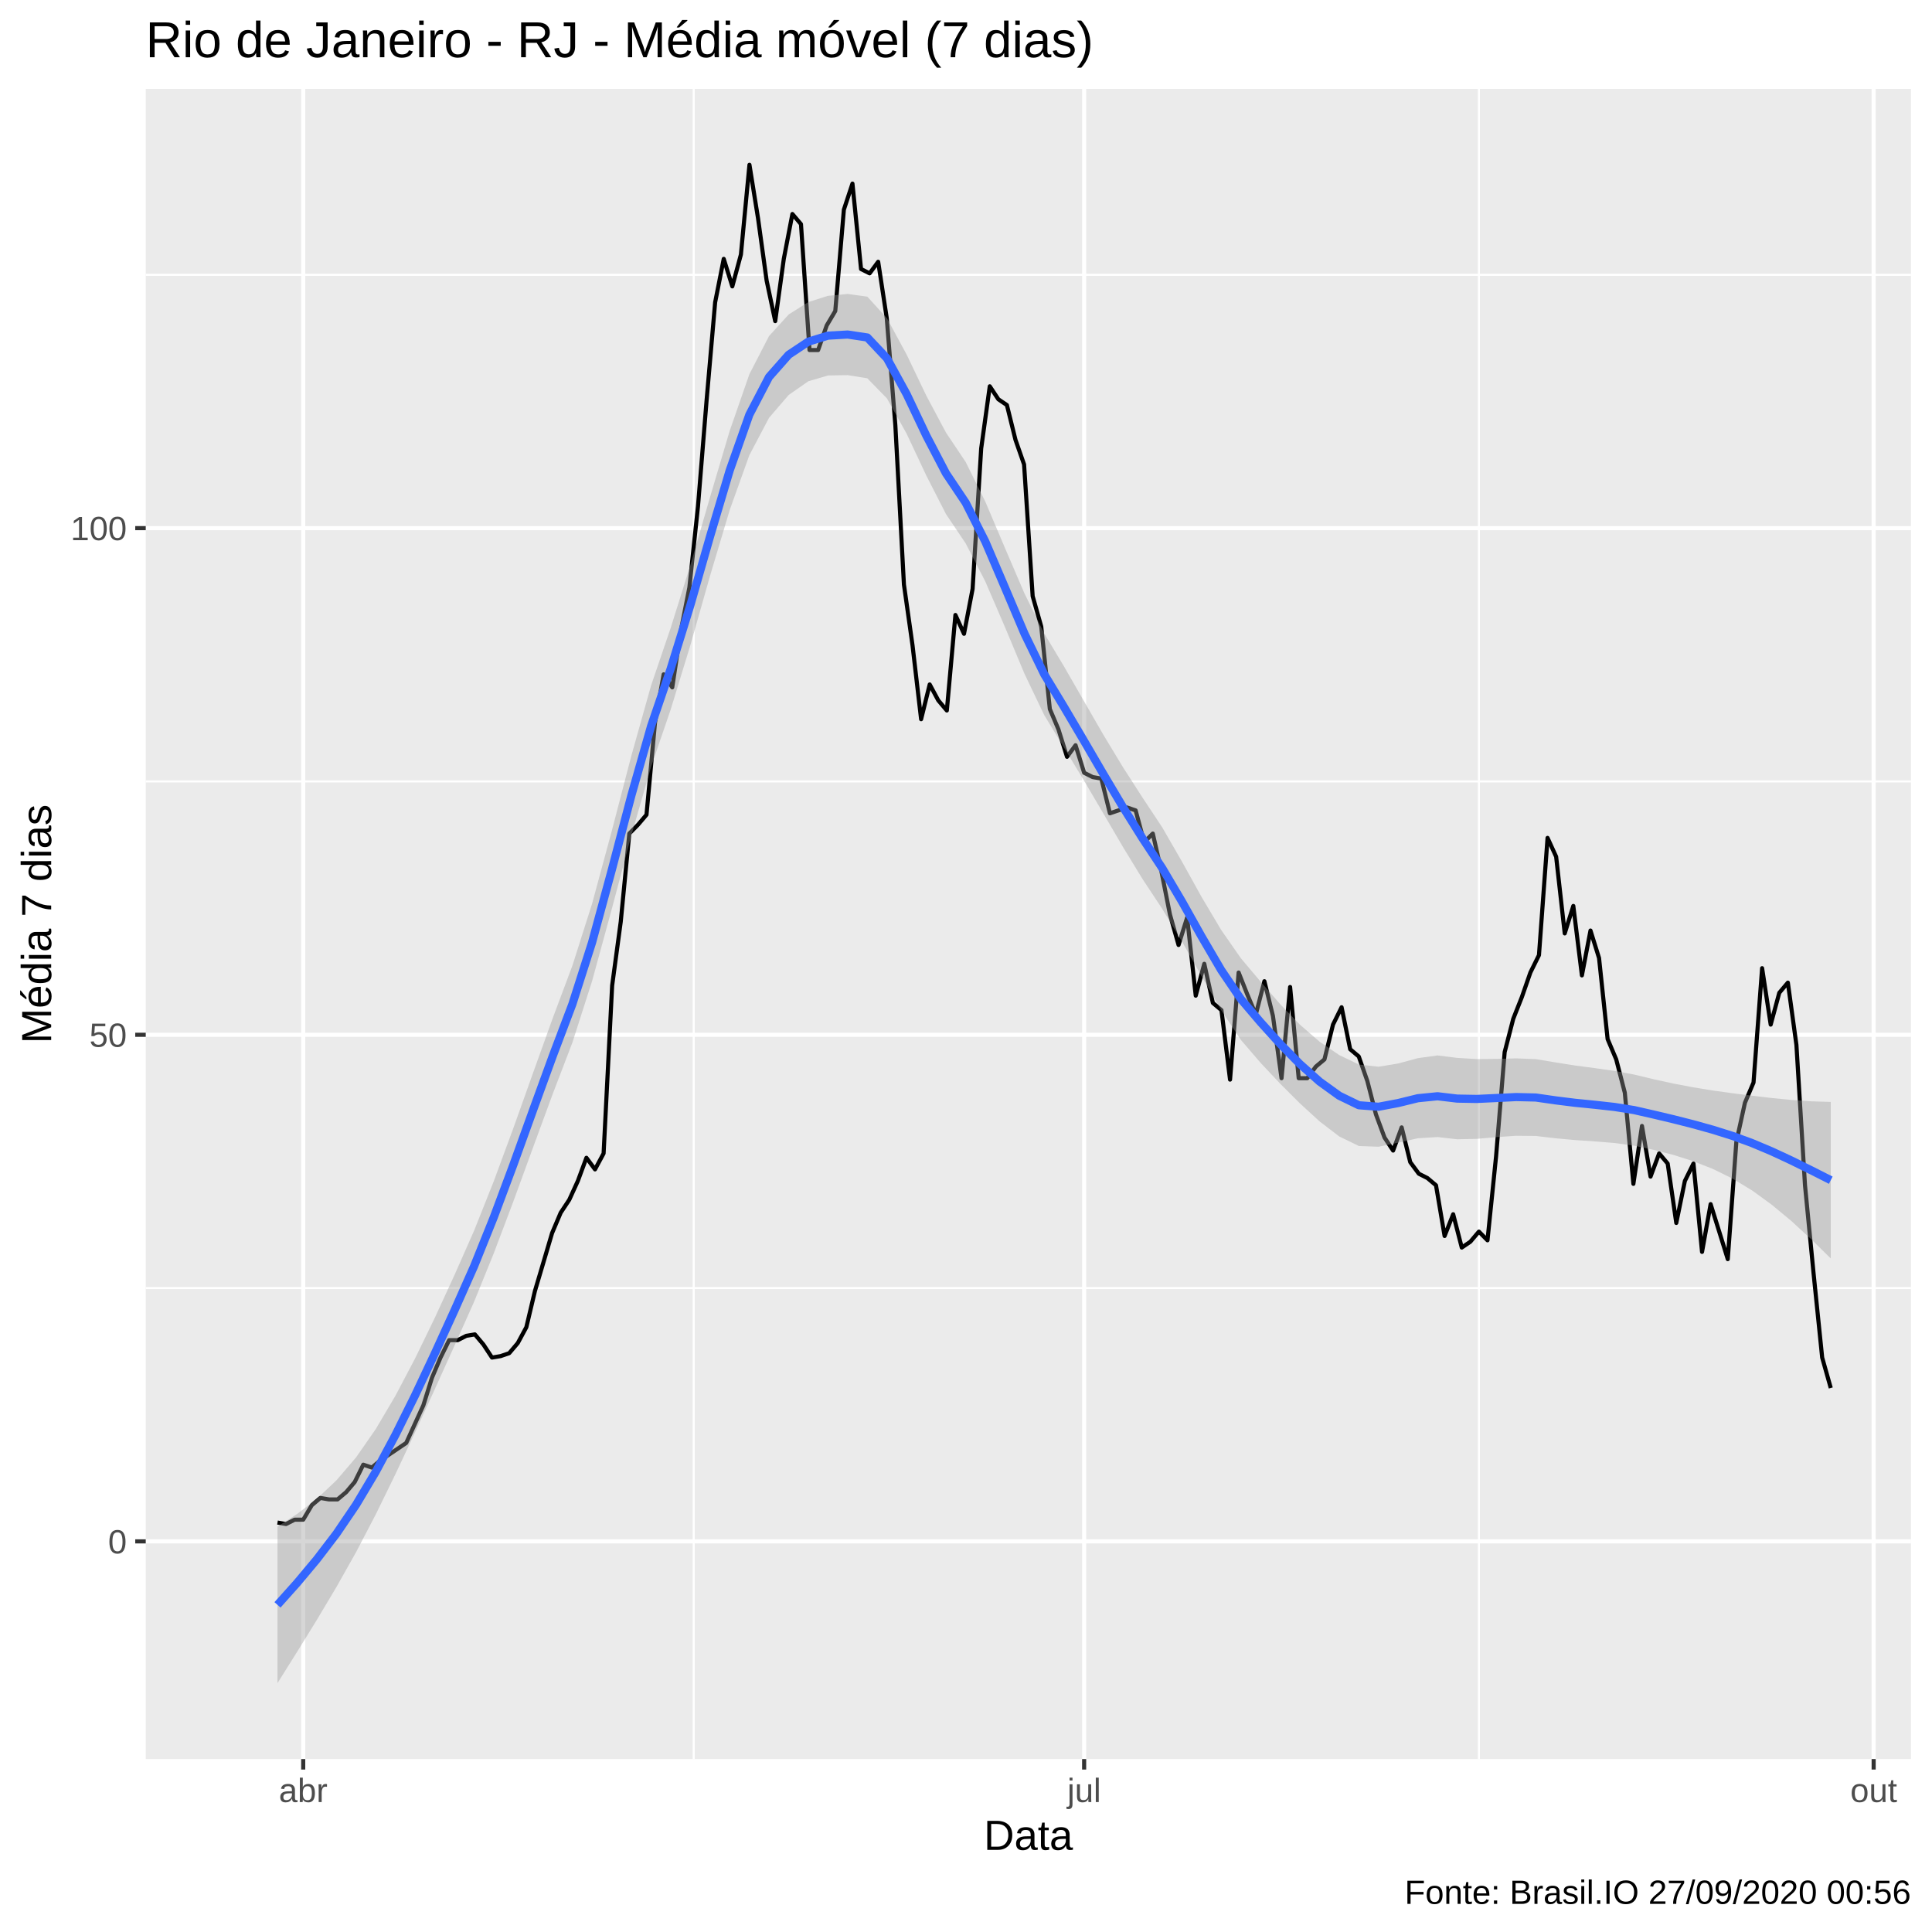
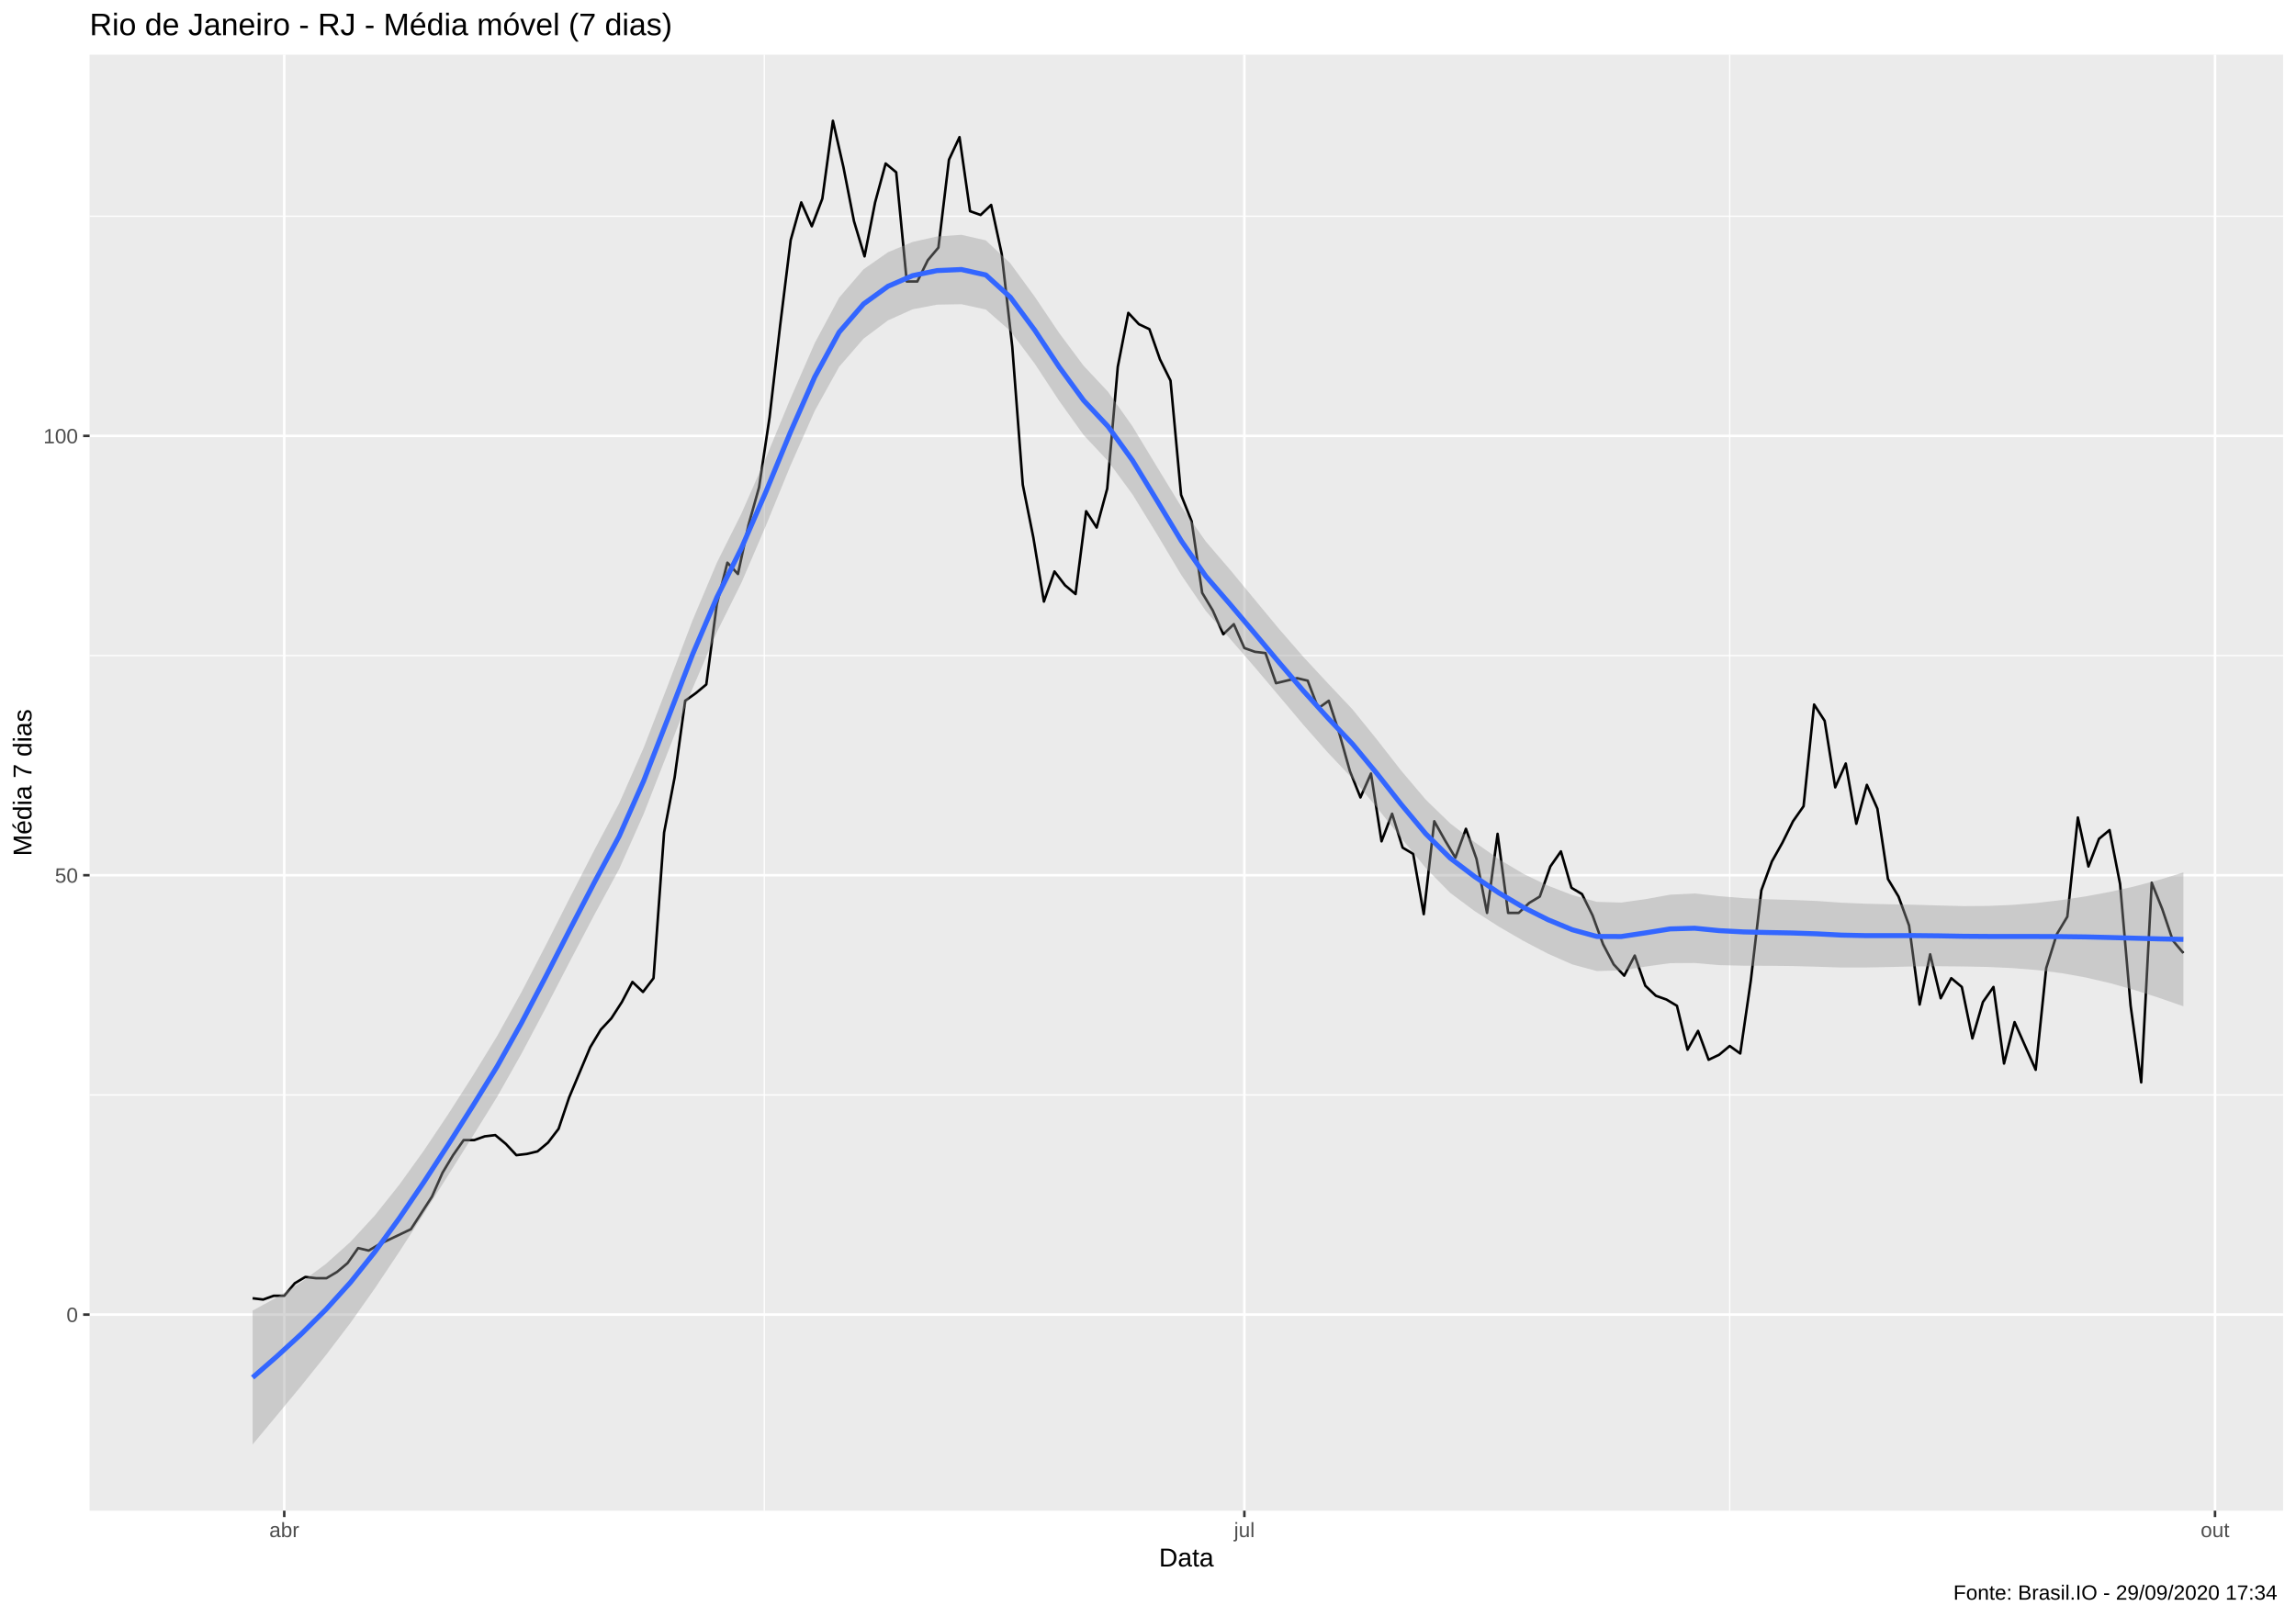
- <svg xmlns="http://www.w3.org/2000/svg" viewBox="0 0 504.00 504.00">
+ <svg xmlns="http://www.w3.org/2000/svg" viewBox="0 0 974.25 686.25">
  <defs>
    <style type="text/css">
    line, polyline, polygon, path, rect, circle {
      fill: none;
      stroke: #000000;
      stroke-linecap: round;
      stroke-linejoin: round;
      stroke-miterlimit: 10.00;
    }
  </style>
  </defs>
  <rect width="100%" height="100%" style="stroke: none; fill: #FFFFFF;" />
-   <rect x="-0" y="0.00" width="504.00" height="504.00" style="stroke-width: 1.07; stroke: #FFFFFF; fill: #FFFFFF;" />
+   <rect x="0" y="0.00" width="974.25" height="686.25" style="stroke-width: 1.07; stroke: #FFFFFF; fill: #FFFFFF;" />
  <defs>
-     <clipPath id="cpMzguMDJ8NDk4LjUyfDQ1OC44OHwyMy4xOQ==">
-       <rect x="38.02" y="23.19" width="460.50" height="435.69" />
+     <clipPath id="cpMzguMDJ8OTY4Ljc3fDY0MS4xM3wyMy4xOQ==">
+       <rect x="38.02" y="23.19" width="930.75" height="617.94" />
    </clipPath>
  </defs>
-   <rect x="38.02" y="23.19" width="460.50" height="435.69" style="stroke-width: 1.07; stroke: none; fill: #EBEBEB;" clip-path="url(#cpMzguMDJ8NDk4LjUyfDQ1OC44OHwyMy4xOQ==)" />
-   <polyline points="38.02,336.02 498.52,336.02 " style="stroke-width: 0.53; stroke: #FFFFFF; stroke-linecap: butt;" clip-path="url(#cpMzguMDJ8NDk4LjUyfDQ1OC44OHwyMy4xOQ==)" />
-   <polyline points="38.02,203.85 498.52,203.85 " style="stroke-width: 0.53; stroke: #FFFFFF; stroke-linecap: butt;" clip-path="url(#cpMzguMDJ8NDk4LjUyfDQ1OC44OHwyMy4xOQ==)" />
-   <polyline points="38.02,71.69 498.52,71.69 " style="stroke-width: 0.53; stroke: #FFFFFF; stroke-linecap: butt;" clip-path="url(#cpMzguMDJ8NDk4LjUyfDQ1OC44OHwyMy4xOQ==)" />
-   <polyline points="180.96,458.88 180.96,23.19 " style="stroke-width: 0.53; stroke: #FFFFFF; stroke-linecap: butt;" clip-path="url(#cpMzguMDJ8NDk4LjUyfDQ1OC44OHwyMy4xOQ==)" />
-   <polyline points="385.80,458.88 385.80,23.19 " style="stroke-width: 0.53; stroke: #FFFFFF; stroke-linecap: butt;" clip-path="url(#cpMzguMDJ8NDk4LjUyfDQ1OC44OHwyMy4xOQ==)" />
-   <polyline points="38.02,402.10 498.52,402.10 " style="stroke-width: 1.07; stroke: #FFFFFF; stroke-linecap: butt;" clip-path="url(#cpMzguMDJ8NDk4LjUyfDQ1OC44OHwyMy4xOQ==)" />
-   <polyline points="38.02,269.94 498.52,269.94 " style="stroke-width: 1.07; stroke: #FFFFFF; stroke-linecap: butt;" clip-path="url(#cpMzguMDJ8NDk4LjUyfDQ1OC44OHwyMy4xOQ==)" />
-   <polyline points="38.02,137.77 498.52,137.77 " style="stroke-width: 1.07; stroke: #FFFFFF; stroke-linecap: butt;" clip-path="url(#cpMzguMDJ8NDk4LjUyfDQ1OC44OHwyMy4xOQ==)" />
-   <polyline points="79.10,458.88 79.10,23.19 " style="stroke-width: 1.07; stroke: #FFFFFF; stroke-linecap: butt;" clip-path="url(#cpMzguMDJ8NDk4LjUyfDQ1OC44OHwyMy4xOQ==)" />
-   <polyline points="282.82,458.88 282.82,23.19 " style="stroke-width: 1.07; stroke: #FFFFFF; stroke-linecap: butt;" clip-path="url(#cpMzguMDJ8NDk4LjUyfDQ1OC44OHwyMy4xOQ==)" />
-   <polyline points="488.78,458.88 488.78,23.19 " style="stroke-width: 1.07; stroke: #FFFFFF; stroke-linecap: butt;" clip-path="url(#cpMzguMDJ8NDk4LjUyfDQ1OC44OHwyMy4xOQ==)" />
-   <polyline points="72.39,397.19 74.62,397.57 76.86,396.44 79.10,396.44 81.34,392.66 83.58,390.77 85.82,391.15 88.06,391.15 90.30,389.26 92.53,386.62 94.77,382.09 97.01,382.84 99.25,380.96 101.49,379.45 103.73,377.94 105.97,376.42 108.20,371.52 110.44,366.61 112.68,359.43 114.92,354.15 117.16,349.61 119.40,349.61 121.64,348.48 123.88,348.10 126.11,350.75 128.35,354.15 130.59,353.77 132.83,353.01 135.07,350.37 137.31,346.22 139.55,336.77 141.79,329.22 144.02,321.67 146.26,316.38 148.50,312.99 150.74,308.08 152.98,302.03 155.22,305.06 157.46,300.90 159.69,257.10 161.93,240.48 164.17,217.45 166.41,215.18 168.65,212.54 170.89,188.37 173.13,175.91 175.37,179.31 177.60,164.58 179.84,153.25 182.08,132.11 184.32,104.54 186.56,78.86 188.80,67.53 191.04,74.71 193.28,66.40 195.51,42.99 197.75,56.96 199.99,73.20 202.23,83.77 204.47,67.53 206.71,55.83 208.95,58.47 211.18,91.32 213.42,91.32 215.66,84.91 217.90,81.13 220.14,54.70 222.38,47.90 224.62,70.18 226.86,71.31 229.09,68.29 231.33,83.02 233.57,110.96 235.81,152.50 238.05,168.36 240.29,187.62 242.53,178.55 244.77,182.71 247.00,185.35 249.24,160.43 251.48,165.34 253.72,153.63 255.96,117.00 258.20,100.77 260.44,104.16 262.67,105.67 264.91,114.74 267.15,121.16 269.39,155.52 271.63,163.45 273.87,184.97 276.11,190.26 278.35,197.43 280.58,194.41 282.82,201.59 285.06,202.72 287.30,203.10 289.54,212.16 291.78,211.41 294.02,210.65 296.25,211.41 298.49,219.71 300.73,217.45 302.97,227.27 305.21,238.59 307.45,246.52 309.69,239.35 311.93,259.74 314.16,251.43 316.40,261.63 318.64,263.52 320.88,281.64 323.12,253.70 325.36,259.36 327.60,264.65 329.84,255.97 332.07,265.03 334.31,281.27 336.55,257.48 338.79,281.27 341.03,281.27 343.27,278.24 345.51,276.36 347.74,267.29 349.98,262.76 352.22,273.71 354.46,275.60 356.70,282.02 358.94,290.71 361.18,296.75 363.42,300.15 365.65,294.10 367.89,303.17 370.13,306.19 372.37,307.32 374.61,309.21 376.85,322.43 379.09,316.76 381.33,325.45 383.56,323.94 385.80,321.29 388.04,323.56 390.28,301.66 392.52,274.47 394.76,265.78 397.00,260.12 399.23,253.70 401.47,249.17 403.71,218.58 405.95,223.49 408.19,243.50 410.43,236.33 412.67,254.45 414.91,242.75 417.14,249.92 419.38,271.07 421.62,276.36 423.86,285.04 426.10,308.83 428.34,293.73 430.58,306.94 432.82,300.90 435.05,303.54 437.29,319.03 439.53,308.08 441.77,303.54 444.01,326.58 446.25,314.12 448.49,321.29 450.72,328.47 452.96,297.88 455.20,287.68 457.44,282.40 459.68,252.57 461.92,267.29 464.16,258.99 466.40,256.34 468.63,272.58 470.87,309.21 473.11,332.24 475.35,354.15 477.59,362.08 " style="stroke-width: 1.07; stroke-linecap: butt;" clip-path="url(#cpMzguMDJ8NDk4LjUyfDQ1OC44OHwyMy4xOQ==)" />
-   <polygon points="72.39,398.24 77.52,394.94 82.64,391.01 87.77,386.17 92.90,380.17 98.03,372.79 103.16,364.10 108.29,354.36 113.42,343.79 118.55,332.65 123.68,321.03 128.81,308.14 133.94,294.24 139.06,279.88 144.19,265.61 149.32,251.91 154.45,235.77 159.58,216.82 164.71,197.12 169.84,178.85 174.97,163.78 180.10,147.42 185.23,129.67 190.36,112.38 195.49,97.62 200.61,87.68 205.74,82.04 210.87,78.80 216.00,77.17 221.13,76.68 226.26,77.39 231.39,83.03 236.52,92.51 241.65,103.22 246.78,112.85 251.91,120.51 257.04,130.87 262.16,142.94 267.29,154.90 272.42,165.26 277.55,173.82 282.68,182.74 287.81,191.64 292.94,200.13 298.07,208.10 303.20,215.85 308.33,224.75 313.46,234.00 318.59,242.63 323.71,249.98 328.84,256.07 333.97,261.97 339.10,267.30 344.23,271.74 349.36,275.23 354.49,277.70 359.62,278.28 364.75,277.43 369.88,276.04 375.01,275.33 380.13,275.97 385.26,276.28 390.39,276.23 395.52,276.10 400.65,276.29 405.78,277.15 410.91,277.96 416.04,278.64 421.17,279.37 426.30,280.32 431.43,281.55 436.56,282.67 441.68,283.64 446.81,284.48 451.94,285.19 457.07,285.84 462.20,286.44 467.33,286.95 472.46,287.30 477.59,287.46 477.59,328.29 472.46,323.25 467.33,318.54 462.20,314.28 457.07,310.55 451.94,307.45 446.81,304.93 441.68,302.91 436.56,301.29 431.43,299.97 426.30,298.87 421.17,298.17 416.04,297.76 410.91,297.41 405.78,296.94 400.65,296.34 395.52,296.29 390.39,296.64 385.26,297.09 380.13,297.20 375.01,296.62 369.88,296.94 364.75,298.08 359.62,299.15 354.49,298.96 349.36,296.46 344.23,292.53 339.10,287.83 333.97,282.71 328.84,277.25 323.71,271.28 318.59,263.55 313.46,254.65 308.33,245.60 303.20,237.11 298.07,229.34 292.94,220.94 287.81,212.17 282.68,203.46 277.55,194.99 272.42,186.57 267.29,175.84 262.16,163.58 257.04,151.70 251.91,141.75 246.78,134.11 241.65,124.07 236.52,113.16 231.39,103.95 226.26,98.69 221.13,97.86 216.00,97.95 210.87,99.46 205.74,103.04 200.61,109.01 195.49,118.73 190.36,133.04 185.23,150.22 180.10,168.30 174.97,185.07 169.84,200.07 164.71,217.89 159.58,237.20 154.45,255.96 149.32,271.97 144.19,285.38 139.06,299.33 133.94,313.36 128.81,326.95 123.68,339.58 118.55,351.07 113.42,362.41 108.29,373.62 103.16,384.55 98.03,395.05 92.90,404.89 87.77,414.00 82.64,422.60 77.52,430.89 72.39,439.07 " style="stroke-width: 0.00; stroke: none; fill: #999999; fill-opacity: 0.40;" clip-path="url(#cpMzguMDJ8NDk4LjUyfDQ1OC44OHwyMy4xOQ==)" />
-   <polyline points="72.39,398.24 77.52,394.94 82.64,391.01 87.77,386.17 92.90,380.17 98.03,372.79 103.16,364.10 108.29,354.36 113.42,343.79 118.55,332.65 123.68,321.03 128.81,308.14 133.94,294.24 139.06,279.88 144.19,265.61 149.32,251.91 154.45,235.77 159.58,216.82 164.71,197.12 169.84,178.85 174.97,163.78 180.10,147.42 185.23,129.67 190.36,112.38 195.49,97.62 200.61,87.68 205.74,82.04 210.87,78.80 216.00,77.17 221.13,76.68 226.26,77.39 231.39,83.03 236.52,92.51 241.65,103.22 246.78,112.85 251.91,120.51 257.04,130.87 262.16,142.94 267.29,154.90 272.42,165.26 277.55,173.82 282.68,182.74 287.81,191.64 292.94,200.13 298.07,208.10 303.20,215.85 308.33,224.75 313.46,234.00 318.59,242.63 323.71,249.98 328.84,256.07 333.97,261.97 339.10,267.30 344.23,271.74 349.36,275.23 354.49,277.70 359.62,278.28 364.75,277.43 369.88,276.04 375.01,275.33 380.13,275.97 385.26,276.28 390.39,276.23 395.52,276.10 400.65,276.29 405.78,277.15 410.91,277.96 416.04,278.64 421.17,279.37 426.30,280.32 431.43,281.55 436.56,282.67 441.68,283.64 446.81,284.48 451.94,285.19 457.07,285.84 462.20,286.44 467.33,286.95 472.46,287.30 477.59,287.46 " style="stroke-width: 2.13; stroke: none;" clip-path="url(#cpMzguMDJ8NDk4LjUyfDQ1OC44OHwyMy4xOQ==)" />
-   <polyline points="477.59,328.29 472.46,323.25 467.33,318.54 462.20,314.28 457.07,310.55 451.94,307.45 446.81,304.93 441.68,302.91 436.56,301.29 431.43,299.97 426.30,298.87 421.17,298.17 416.04,297.76 410.91,297.41 405.78,296.94 400.65,296.34 395.52,296.29 390.39,296.64 385.26,297.09 380.13,297.20 375.01,296.62 369.88,296.94 364.75,298.08 359.62,299.15 354.49,298.96 349.36,296.46 344.23,292.53 339.10,287.83 333.97,282.71 328.84,277.25 323.71,271.28 318.59,263.55 313.46,254.65 308.33,245.60 303.20,237.11 298.07,229.34 292.94,220.94 287.81,212.17 282.68,203.46 277.55,194.99 272.42,186.57 267.29,175.84 262.16,163.58 257.04,151.70 251.91,141.75 246.78,134.11 241.65,124.07 236.52,113.16 231.39,103.95 226.26,98.69 221.13,97.86 216.00,97.95 210.87,99.46 205.74,103.04 200.61,109.01 195.49,118.73 190.36,133.04 185.23,150.22 180.10,168.30 174.97,185.07 169.84,200.07 164.71,217.89 159.58,237.20 154.45,255.96 149.32,271.97 144.19,285.38 139.06,299.33 133.94,313.36 128.81,326.95 123.68,339.58 118.55,351.07 113.42,362.41 108.29,373.62 103.16,384.55 98.03,395.05 92.90,404.89 87.77,414.00 82.64,422.60 77.52,430.89 72.39,439.07 " style="stroke-width: 2.13; stroke: none;" clip-path="url(#cpMzguMDJ8NDk4LjUyfDQ1OC44OHwyMy4xOQ==)" />
-   <polyline points="72.39,418.66 77.52,412.92 82.64,406.80 87.77,400.09 92.90,392.53 98.03,383.92 103.16,374.33 108.29,363.99 113.42,353.10 118.55,341.86 123.68,330.31 128.81,317.55 133.94,303.80 139.06,289.60 144.19,275.50 149.32,261.94 154.45,245.87 159.58,227.01 164.71,207.50 169.84,189.46 174.97,174.42 180.10,157.86 185.23,139.95 190.36,122.71 195.49,108.17 200.61,98.35 205.74,92.54 210.87,89.13 216.00,87.56 221.13,87.27 226.26,88.04 231.39,93.49 236.52,102.84 241.65,113.65 246.78,123.48 251.91,131.13 257.04,141.28 262.16,153.26 267.29,165.37 272.42,175.92 277.55,184.40 282.68,193.10 287.81,201.90 292.94,210.53 298.07,218.72 303.20,226.48 308.33,235.17 313.46,244.32 318.59,253.09 323.71,260.63 328.84,266.66 333.97,272.34 339.10,277.57 344.23,282.14 349.36,285.84 354.49,288.33 359.62,288.72 364.75,287.75 369.88,286.49 375.01,285.98 380.13,286.59 385.26,286.68 390.39,286.44 395.52,286.19 400.65,286.31 405.78,287.05 410.91,287.69 416.04,288.20 421.17,288.77 426.30,289.59 431.43,290.76 436.56,291.98 441.68,293.28 446.81,294.71 451.94,296.32 457.07,298.20 462.20,300.36 467.33,302.75 472.46,305.28 477.59,307.88 " style="stroke-width: 2.13; stroke: #3366FF; stroke-linecap: butt;" clip-path="url(#cpMzguMDJ8NDk4LjUyfDQ1OC44OHwyMy4xOQ==)" />
+   <rect x="38.02" y="23.19" width="930.75" height="617.94" style="stroke-width: 1.07; stroke: none; fill: #EBEBEB;" clip-path="url(#cpMzguMDJ8OTY4Ljc3fDY0MS4xM3wyMy4xOQ==)" />
+   <polyline points="38.02,464.69 968.77,464.69 " style="stroke-width: 0.53; stroke: #FFFFFF; stroke-linecap: butt;" clip-path="url(#cpMzguMDJ8OTY4Ljc3fDY0MS4xM3wyMy4xOQ==)" />
+   <polyline points="38.02,278.23 968.77,278.23 " style="stroke-width: 0.53; stroke: #FFFFFF; stroke-linecap: butt;" clip-path="url(#cpMzguMDJ8OTY4Ljc3fDY0MS4xM3wyMy4xOQ==)" />
+   <polyline points="38.02,91.76 968.77,91.76 " style="stroke-width: 0.53; stroke: #FFFFFF; stroke-linecap: butt;" clip-path="url(#cpMzguMDJ8OTY4Ljc3fDY0MS4xM3wyMy4xOQ==)" />
+   <polyline points="324.32,641.13 324.32,23.19 " style="stroke-width: 0.53; stroke: #FFFFFF; stroke-linecap: butt;" clip-path="url(#cpMzguMDJ8OTY4Ljc3fDY0MS4xM3wyMy4xOQ==)" />
+   <polyline points="733.96,641.13 733.96,23.19 " style="stroke-width: 0.53; stroke: #FFFFFF; stroke-linecap: butt;" clip-path="url(#cpMzguMDJ8OTY4Ljc3fDY0MS4xM3wyMy4xOQ==)" />
+   <polyline points="38.02,557.92 968.77,557.92 " style="stroke-width: 1.07; stroke: #FFFFFF; stroke-linecap: butt;" clip-path="url(#cpMzguMDJ8OTY4Ljc3fDY0MS4xM3wyMy4xOQ==)" />
+   <polyline points="38.02,371.46 968.77,371.46 " style="stroke-width: 1.07; stroke: #FFFFFF; stroke-linecap: butt;" clip-path="url(#cpMzguMDJ8OTY4Ljc3fDY0MS4xM3wyMy4xOQ==)" />
+   <polyline points="38.02,184.99 968.77,184.99 " style="stroke-width: 1.07; stroke: #FFFFFF; stroke-linecap: butt;" clip-path="url(#cpMzguMDJ8OTY4Ljc3fDY0MS4xM3wyMy4xOQ==)" />
+   <polyline points="120.62,641.13 120.62,23.19 " style="stroke-width: 1.07; stroke: #FFFFFF; stroke-linecap: butt;" clip-path="url(#cpMzguMDJ8OTY4Ljc3fDY0MS4xM3wyMy4xOQ==)" />
+   <polyline points="528.02,641.13 528.02,23.19 " style="stroke-width: 1.07; stroke: #FFFFFF; stroke-linecap: butt;" clip-path="url(#cpMzguMDJ8OTY4Ljc3fDY0MS4xM3wyMy4xOQ==)" />
+   <polyline points="939.89,641.13 939.89,23.19 " style="stroke-width: 1.07; stroke: #FFFFFF; stroke-linecap: butt;" clip-path="url(#cpMzguMDJ8OTY4Ljc3fDY0MS4xM3wyMy4xOQ==)" />
+   <polyline points="107.19,550.99 111.67,551.53 116.14,549.93 120.62,549.93 125.10,544.60 129.57,541.94 134.05,542.47 138.53,542.47 143.01,539.81 147.48,536.08 151.96,529.68 156.44,530.75 160.91,528.09 165.39,525.95 169.87,523.82 174.34,521.69 178.82,514.77 183.30,507.84 187.77,497.72 192.25,490.26 196.73,483.87 201.21,483.87 205.68,482.27 210.16,481.74 214.64,485.47 219.11,490.26 223.59,489.73 228.07,488.66 232.54,484.93 237.02,479.07 241.50,465.75 245.97,455.10 250.45,444.44 254.93,436.99 259.41,432.19 263.88,425.26 268.36,416.74 272.84,421.00 277.31,415.14 281.79,353.34 286.27,329.90 290.74,297.40 295.22,294.21 299.70,290.48 304.17,256.38 308.65,238.80 313.13,243.60 317.60,222.82 322.08,206.84 326.56,177.00 331.04,138.11 335.51,101.89 339.99,85.90 344.47,96.03 348.94,84.30 353.42,51.27 357.90,70.99 362.37,93.89 366.85,108.81 371.33,85.90 375.80,69.39 380.28,73.12 384.76,119.47 389.24,119.47 393.71,110.41 398.19,105.08 402.67,67.79 407.14,58.20 411.62,89.63 416.10,91.23 420.57,86.97 425.05,107.75 429.53,147.17 434.00,205.77 438.48,228.15 442.96,255.32 447.44,242.53 451.91,248.39 456.39,252.12 460.87,216.96 465.34,223.89 469.82,207.37 474.30,155.69 478.77,132.78 483.25,137.58 487.73,139.71 492.20,152.50 496.68,161.55 501.16,210.03 505.63,221.22 510.11,251.59 514.59,259.05 519.07,269.17 523.54,264.91 528.02,275.03 532.50,276.63 536.97,277.16 541.45,289.95 545.93,288.88 550.40,287.82 554.88,288.88 559.36,300.60 563.83,297.40 568.31,311.26 572.79,327.24 577.27,338.43 581.74,328.30 586.22,357.07 590.70,345.35 595.17,359.74 599.65,362.40 604.13,387.97 608.60,348.55 613.08,356.54 617.56,364.00 622.03,351.75 626.51,364.53 630.99,387.44 635.46,353.88 639.94,387.44 644.42,387.44 648.90,383.18 653.37,380.51 657.85,367.73 662.33,361.33 666.80,376.78 671.28,379.45 675.76,388.50 680.23,400.76 684.71,409.28 689.19,414.08 693.66,405.55 698.14,418.34 702.62,422.60 707.10,424.20 711.57,426.86 716.05,445.51 720.53,437.52 725.00,449.77 729.48,447.64 733.96,443.91 738.43,447.11 742.91,416.21 747.39,377.85 751.86,365.60 756.34,357.61 760.82,348.55 765.30,342.16 769.77,299.00 774.25,305.93 778.73,334.16 783.20,324.04 787.68,349.61 792.16,333.10 796.63,343.22 801.11,373.06 805.59,380.51 810.06,392.77 814.54,426.33 819.02,405.02 823.49,423.67 827.97,415.14 832.45,418.87 836.93,440.71 841.40,425.26 845.88,418.87 850.36,451.37 854.83,433.79 859.31,443.91 863.79,454.03 868.26,410.88 872.74,396.50 877.22,389.04 881.69,346.95 886.17,367.73 890.65,356.01 895.13,352.28 899.60,375.19 904.08,426.86 908.56,459.36 913.03,374.65 917.51,385.84 921.99,399.16 926.46,404.49 " style="stroke-width: 1.07; stroke-linecap: butt;" clip-path="url(#cpMzguMDJ8OTY4Ljc3fDY0MS4xM3wyMy4xOQ==)" />
+   <polygon points="107.19,556.22 117.56,550.56 127.93,544.08 138.30,536.39 148.67,527.09 159.04,515.84 169.41,502.82 179.78,488.41 190.15,472.91 200.53,456.68 210.90,439.77 221.27,421.06 231.64,401.06 242.01,380.58 252.38,360.40 262.75,340.88 273.12,317.37 283.49,290.54 293.86,263.29 304.23,238.72 314.60,217.95 324.97,194.37 335.34,169.34 345.71,145.61 356.08,126.29 366.45,114.26 376.82,107.04 387.20,102.69 397.57,100.37 407.94,99.65 418.31,102.02 428.68,111.72 439.05,125.88 449.42,141.32 459.79,155.22 470.16,166.27 480.53,180.93 490.90,198.07 501.27,215.08 511.64,229.79 522.01,241.87 532.38,254.43 542.75,266.94 553.12,278.86 563.49,290.03 573.87,301.02 584.24,313.84 594.61,327.13 604.98,339.37 615.35,349.44 625.72,357.41 636.09,364.67 646.46,370.88 656.83,375.87 667.20,379.88 677.57,382.75 687.94,383.05 698.31,381.59 708.68,379.71 719.05,379.19 729.42,380.33 739.79,381.17 750.16,381.65 760.53,381.94 770.91,382.37 781.28,383.10 791.65,383.54 802.02,383.78 812.39,383.98 822.76,384.28 833.13,384.55 843.50,384.48 853.87,384.04 864.24,383.22 874.61,382.00 884.98,380.43 895.35,378.51 905.72,376.19 916.09,373.44 926.46,370.26 926.46,427.08 916.09,423.47 905.72,420.16 895.35,417.25 884.98,414.83 874.61,412.99 864.24,411.69 853.87,410.85 843.50,410.38 833.13,410.17 822.76,410.07 812.39,410.15 802.02,410.40 791.65,410.61 781.28,410.62 770.91,410.28 760.53,409.99 750.16,409.88 739.79,409.85 729.42,409.60 719.05,408.70 708.68,408.77 698.31,410.21 687.94,411.86 677.57,412.11 667.20,409.32 656.83,404.76 646.46,399.34 636.09,393.33 625.72,386.67 615.35,378.94 604.98,368.38 594.61,355.74 584.24,342.68 573.87,330.41 563.49,319.45 553.12,307.70 542.75,295.39 532.38,283.13 522.01,271.17 511.64,259.27 501.27,244.06 490.90,226.68 480.53,209.80 470.16,195.69 459.79,184.61 449.42,170.12 439.05,154.33 428.68,140.45 418.31,131.36 407.94,129.11 397.57,129.30 387.20,131.29 376.82,135.95 366.45,143.71 356.08,155.65 345.71,174.37 335.34,197.79 324.97,223.15 314.60,247.33 304.23,268.17 293.86,292.22 283.49,318.93 273.12,345.47 262.75,368.79 252.38,387.91 242.01,407.64 231.64,427.66 221.27,447.22 210.90,465.58 200.53,482.31 190.15,498.82 179.78,515.22 169.41,531.29 159.04,546.82 148.67,561.49 138.30,575.12 127.93,588.06 117.56,600.59 107.19,613.04 " style="stroke-width: 0.00; stroke: none; fill: #999999; fill-opacity: 0.40;" clip-path="url(#cpMzguMDJ8OTY4Ljc3fDY0MS4xM3wyMy4xOQ==)" />
+   <polyline points="107.19,556.22 117.56,550.56 127.93,544.08 138.30,536.39 148.67,527.09 159.04,515.84 169.41,502.82 179.78,488.41 190.15,472.91 200.53,456.68 210.90,439.77 221.27,421.06 231.64,401.06 242.01,380.58 252.38,360.40 262.75,340.88 273.12,317.37 283.49,290.54 293.86,263.29 304.23,238.72 314.60,217.95 324.97,194.37 335.34,169.34 345.71,145.61 356.08,126.29 366.45,114.26 376.82,107.04 387.20,102.69 397.57,100.37 407.94,99.65 418.31,102.02 428.68,111.72 439.05,125.88 449.42,141.32 459.79,155.22 470.16,166.27 480.53,180.93 490.90,198.07 501.27,215.08 511.64,229.79 522.01,241.87 532.38,254.43 542.75,266.94 553.12,278.86 563.49,290.03 573.87,301.02 584.24,313.84 594.61,327.13 604.98,339.37 615.35,349.44 625.72,357.41 636.09,364.67 646.46,370.88 656.83,375.87 667.20,379.88 677.57,382.75 687.94,383.05 698.31,381.59 708.68,379.71 719.05,379.19 729.42,380.33 739.79,381.17 750.16,381.65 760.53,381.94 770.91,382.37 781.28,383.10 791.65,383.54 802.02,383.78 812.39,383.98 822.76,384.28 833.13,384.55 843.50,384.48 853.87,384.04 864.24,383.22 874.61,382.00 884.98,380.43 895.35,378.51 905.72,376.19 916.09,373.44 926.46,370.26 " style="stroke-width: 2.13; stroke: none;" clip-path="url(#cpMzguMDJ8OTY4Ljc3fDY0MS4xM3wyMy4xOQ==)" />
+   <polyline points="926.46,427.08 916.09,423.47 905.72,420.16 895.35,417.25 884.98,414.83 874.61,412.99 864.24,411.69 853.87,410.85 843.50,410.38 833.13,410.17 822.76,410.07 812.39,410.15 802.02,410.40 791.65,410.61 781.28,410.62 770.91,410.28 760.53,409.99 750.16,409.88 739.79,409.85 729.42,409.60 719.05,408.70 708.68,408.77 698.31,410.21 687.94,411.86 677.57,412.11 667.20,409.32 656.83,404.76 646.46,399.34 636.09,393.33 625.72,386.67 615.35,378.94 604.98,368.38 594.61,355.74 584.24,342.68 573.87,330.41 563.49,319.45 553.12,307.70 542.75,295.39 532.38,283.13 522.01,271.17 511.64,259.27 501.27,244.06 490.90,226.68 480.53,209.80 470.16,195.69 459.79,184.61 449.42,170.12 439.05,154.33 428.68,140.45 418.31,131.36 407.94,129.11 397.57,129.30 387.20,131.29 376.82,135.95 366.45,143.71 356.08,155.65 345.71,174.37 335.34,197.79 324.97,223.15 314.60,247.33 304.23,268.17 293.86,292.22 283.49,318.93 273.12,345.47 262.75,368.79 252.38,387.91 242.01,407.64 231.64,427.66 221.27,447.22 210.90,465.58 200.53,482.31 190.15,498.82 179.78,515.22 169.41,531.29 159.04,546.82 148.67,561.49 138.30,575.12 127.93,588.06 117.56,600.59 107.19,613.04 " style="stroke-width: 2.13; stroke: none;" clip-path="url(#cpMzguMDJ8OTY4Ljc3fDY0MS4xM3wyMy4xOQ==)" />
+   <polyline points="107.19,584.63 117.56,575.58 127.93,566.07 138.30,555.75 148.67,544.29 159.04,531.33 169.41,517.06 179.78,501.81 190.15,485.87 200.53,469.50 210.90,452.68 221.27,434.14 231.64,414.36 242.01,394.11 252.38,374.16 262.75,354.84 273.12,331.42 283.49,304.74 293.86,277.76 304.23,253.44 314.60,232.64 324.97,208.76 335.34,183.56 345.71,159.99 356.08,140.97 366.45,128.98 376.82,121.49 387.20,116.99 397.57,114.84 407.94,114.38 418.31,116.69 428.68,126.09 439.05,140.10 449.42,155.72 459.79,169.91 470.16,180.98 480.53,195.37 490.90,212.37 501.27,229.57 511.64,244.53 522.01,256.52 532.38,268.78 542.75,281.16 553.12,293.28 563.49,304.74 573.87,315.72 584.24,328.26 594.61,341.44 604.98,353.87 615.35,364.19 625.72,372.04 636.09,379.00 646.46,385.11 656.83,390.32 667.20,394.60 677.57,397.43 687.94,397.46 698.31,395.90 708.68,394.24 719.05,393.94 729.42,394.96 739.79,395.51 750.16,395.76 760.53,395.96 770.91,396.32 781.28,396.86 791.65,397.08 802.02,397.09 812.39,397.06 822.76,397.17 833.13,397.36 843.50,397.43 853.87,397.45 864.24,397.45 874.61,397.50 884.98,397.63 895.35,397.88 905.72,398.17 916.09,398.46 926.46,398.67 " style="stroke-width: 2.13; stroke: #3366FF; stroke-linecap: butt;" clip-path="url(#cpMzguMDJ8OTY4Ljc3fDY0MS4xM3wyMy4xOQ==)" />
  <defs>
-     <clipPath id="cpMC4wMHw1MDQuMDB8NTA0LjAwfDAuMDA=">
-       <rect x="0.00" y="0.00" width="504.00" height="504.00" />
+     <clipPath id="cpMC4wMHw5NzQuMjV8Njg2LjI1fDAuMDA=">
+       <rect x="0.00" y="0.00" width="974.25" height="686.25" />
    </clipPath>
  </defs>
-   <g clip-path="url(#cpMC4wMHw1MDQuMDB8NTA0LjAwfDAuMDA=)">
-     <text x="28.20" y="405.25" style="font-size: 8.80px; fill: #4D4D4D; font-family: Arial;" textLength="4.89px" lengthAdjust="spacingAndGlyphs">0</text>
+   <g clip-path="url(#cpMC4wMHw5NzQuMjV8Njg2LjI1fDAuMDA=)">
+     <text x="28.20" y="561.07" style="font-size: 8.80px; fill: #4D4D4D; font-family: Arial;" textLength="4.89px" lengthAdjust="spacingAndGlyphs">0</text>
  </g>
-   <g clip-path="url(#cpMC4wMHw1MDQuMDB8NTA0LjAwfDAuMDA=)">
-     <text x="23.30" y="273.09" style="font-size: 8.80px; fill: #4D4D4D; font-family: Arial;" textLength="9.79px" lengthAdjust="spacingAndGlyphs">50</text>
+   <g clip-path="url(#cpMC4wMHw5NzQuMjV8Njg2LjI1fDAuMDA=)">
+     <text x="23.30" y="374.61" style="font-size: 8.80px; fill: #4D4D4D; font-family: Arial;" textLength="9.79px" lengthAdjust="spacingAndGlyphs">50</text>
  </g>
-   <g clip-path="url(#cpMC4wMHw1MDQuMDB8NTA0LjAwfDAuMDA=)">
-     <text x="18.41" y="140.92" style="font-size: 8.80px; fill: #4D4D4D; font-family: Arial;" textLength="14.68px" lengthAdjust="spacingAndGlyphs">100</text>
+   <g clip-path="url(#cpMC4wMHw5NzQuMjV8Njg2LjI1fDAuMDA=)">
+     <text x="18.41" y="188.14" style="font-size: 8.80px; fill: #4D4D4D; font-family: Arial;" textLength="14.68px" lengthAdjust="spacingAndGlyphs">100</text>
  </g>
-   <polyline points="35.28,402.10 38.02,402.10 " style="stroke-width: 1.07; stroke: #333333; stroke-linecap: butt;" clip-path="url(#cpMC4wMHw1MDQuMDB8NTA0LjAwfDAuMDA=)" />
-   <polyline points="35.28,269.94 38.02,269.94 " style="stroke-width: 1.07; stroke: #333333; stroke-linecap: butt;" clip-path="url(#cpMC4wMHw1MDQuMDB8NTA0LjAwfDAuMDA=)" />
-   <polyline points="35.28,137.77 38.02,137.77 " style="stroke-width: 1.07; stroke: #333333; stroke-linecap: butt;" clip-path="url(#cpMC4wMHw1MDQuMDB8NTA0LjAwfDAuMDA=)" />
-   <polyline points="79.10,461.62 79.10,458.88 " style="stroke-width: 1.07; stroke: #333333; stroke-linecap: butt;" clip-path="url(#cpMC4wMHw1MDQuMDB8NTA0LjAwfDAuMDA=)" />
-   <polyline points="282.82,461.62 282.82,458.88 " style="stroke-width: 1.07; stroke: #333333; stroke-linecap: butt;" clip-path="url(#cpMC4wMHw1MDQuMDB8NTA0LjAwfDAuMDA=)" />
-   <polyline points="488.78,461.62 488.78,458.88 " style="stroke-width: 1.07; stroke: #333333; stroke-linecap: butt;" clip-path="url(#cpMC4wMHw1MDQuMDB8NTA0LjAwfDAuMDA=)" />
-   <g clip-path="url(#cpMC4wMHw1MDQuMDB8NTA0LjAwfDAuMDA=)">
-     <text x="72.74" y="470.11" style="font-size: 8.80px; fill: #4D4D4D; font-family: Arial;" textLength="12.72px" lengthAdjust="spacingAndGlyphs">abr</text>
+   <polyline points="35.28,557.92 38.02,557.92 " style="stroke-width: 1.07; stroke: #333333; stroke-linecap: butt;" clip-path="url(#cpMC4wMHw5NzQuMjV8Njg2LjI1fDAuMDA=)" />
+   <polyline points="35.28,371.46 38.02,371.46 " style="stroke-width: 1.07; stroke: #333333; stroke-linecap: butt;" clip-path="url(#cpMC4wMHw5NzQuMjV8Njg2LjI1fDAuMDA=)" />
+   <polyline points="35.28,184.99 38.02,184.99 " style="stroke-width: 1.07; stroke: #333333; stroke-linecap: butt;" clip-path="url(#cpMC4wMHw5NzQuMjV8Njg2LjI1fDAuMDA=)" />
+   <polyline points="120.62,643.87 120.62,641.13 " style="stroke-width: 1.07; stroke: #333333; stroke-linecap: butt;" clip-path="url(#cpMC4wMHw5NzQuMjV8Njg2LjI1fDAuMDA=)" />
+   <polyline points="528.02,643.87 528.02,641.13 " style="stroke-width: 1.07; stroke: #333333; stroke-linecap: butt;" clip-path="url(#cpMC4wMHw5NzQuMjV8Njg2LjI1fDAuMDA=)" />
+   <polyline points="939.89,643.87 939.89,641.13 " style="stroke-width: 1.07; stroke: #333333; stroke-linecap: butt;" clip-path="url(#cpMC4wMHw5NzQuMjV8Njg2LjI1fDAuMDA=)" />
+   <g clip-path="url(#cpMC4wMHw5NzQuMjV8Njg2LjI1fDAuMDA=)">
+     <text x="114.26" y="652.36" style="font-size: 8.80px; fill: #4D4D4D; font-family: Arial;" textLength="12.72px" lengthAdjust="spacingAndGlyphs">abr</text>
  </g>
-   <g clip-path="url(#cpMC4wMHw1MDQuMDB8NTA0LjAwfDAuMDA=)">
-     <text x="278.42" y="470.11" style="font-size: 8.80px; fill: #4D4D4D; font-family: Arial;" textLength="8.80px" lengthAdjust="spacingAndGlyphs">jul</text>
+   <g clip-path="url(#cpMC4wMHw5NzQuMjV8Njg2LjI1fDAuMDA=)">
+     <text x="523.62" y="652.36" style="font-size: 8.80px; fill: #4D4D4D; font-family: Arial;" textLength="8.80px" lengthAdjust="spacingAndGlyphs">jul</text>
  </g>
-   <g clip-path="url(#cpMC4wMHw1MDQuMDB8NTA0LjAwfDAuMDA=)">
-     <text x="482.67" y="470.11" style="font-size: 8.80px; fill: #4D4D4D; font-family: Arial;" textLength="12.23px" lengthAdjust="spacingAndGlyphs">out</text>
+   <g clip-path="url(#cpMC4wMHw5NzQuMjV8Njg2LjI1fDAuMDA=)">
+     <text x="933.78" y="652.36" style="font-size: 8.80px; fill: #4D4D4D; font-family: Arial;" textLength="12.23px" lengthAdjust="spacingAndGlyphs">out</text>
  </g>
-   <g clip-path="url(#cpMC4wMHw1MDQuMDB8NTA0LjAwfDAuMDA=)">
-     <text x="256.65" y="482.57" style="font-size: 11.00px; font-family: Arial;" textLength="23.24px" lengthAdjust="spacingAndGlyphs">Data</text>
+   <g clip-path="url(#cpMC4wMHw5NzQuMjV8Njg2LjI1fDAuMDA=)">
+     <text x="491.78" y="664.82" style="font-size: 11.00px; font-family: Arial;" textLength="23.24px" lengthAdjust="spacingAndGlyphs">Data</text>
  </g>
-   <g clip-path="url(#cpMC4wMHw1MDQuMDB8NTA0LjAwfDAuMDA=)">
-     <text transform="translate(13.35,272.22) rotate(-90)" style="font-size: 11.00px; font-family: Arial;" textLength="62.37px" lengthAdjust="spacingAndGlyphs">Média 7 dias</text>
+   <g clip-path="url(#cpMC4wMHw5NzQuMjV8Njg2LjI1fDAuMDA=)">
+     <text transform="translate(13.35,363.34) rotate(-90)" style="font-size: 11.00px; font-family: Arial;" textLength="62.37px" lengthAdjust="spacingAndGlyphs">Média 7 dias</text>
  </g>
-   <g clip-path="url(#cpMC4wMHw1MDQuMDB8NTA0LjAwfDAuMDA=)">
+   <g clip-path="url(#cpMC4wMHw5NzQuMjV8Njg2LjI1fDAuMDA=)">
    <text x="38.02" y="14.93" style="font-size: 13.20px; font-family: Arial;" textLength="247.22px" lengthAdjust="spacingAndGlyphs">Rio de Janeiro - RJ - Média móvel (7 dias)</text>
  </g>
-   <g clip-path="url(#cpMC4wMHw1MDQuMDB8NTA0LjAwfDAuMDA=)">
-     <text x="366.43" y="496.67" style="font-size: 8.80px; font-family: Arial;" textLength="132.09px" lengthAdjust="spacingAndGlyphs">Fonte: Brasil.IO 27/09/2020 00:56</text>
+   <g clip-path="url(#cpMC4wMHw5NzQuMjV8Njg2LjI1fDAuMDA=)">
+     <text x="828.86" y="678.92" style="font-size: 8.80px; font-family: Arial;" textLength="139.91px" lengthAdjust="spacingAndGlyphs">Fonte: Brasil.IO -  29/09/2020 17:34</text>
  </g>
</svg>
